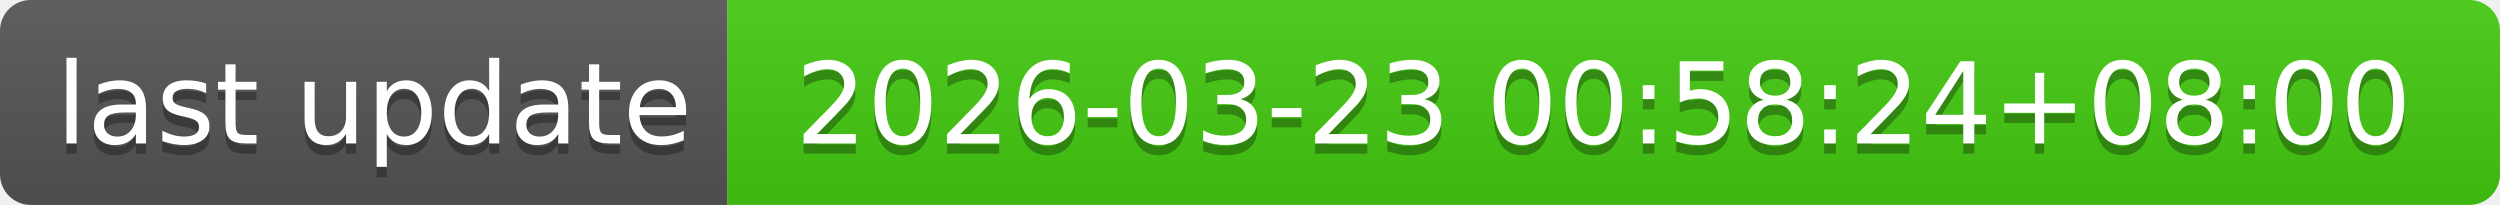
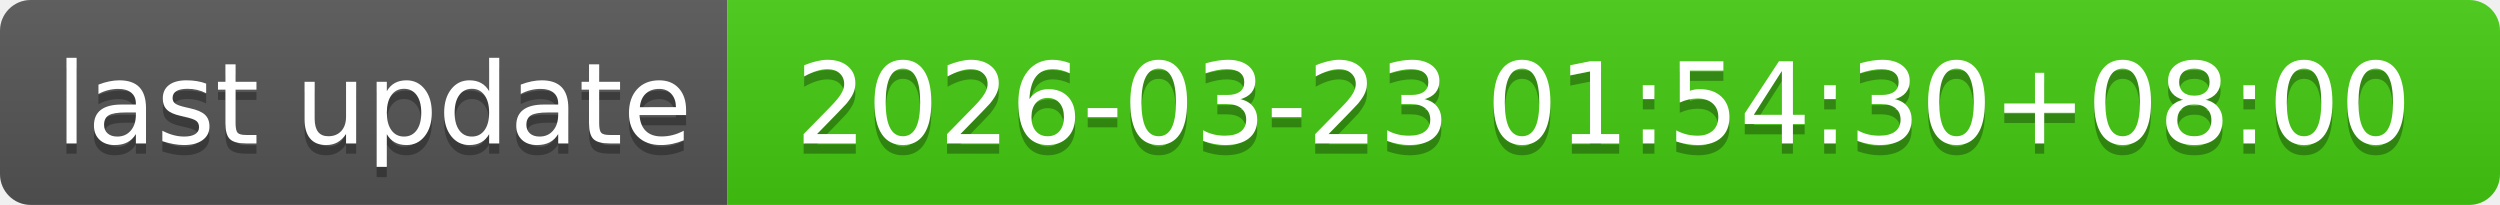
- <svg xmlns="http://www.w3.org/2000/svg" width="244" height="20" role="img" aria-label="last update: 2026-03-23 00:58:24+08:00">
+ <svg xmlns="http://www.w3.org/2000/svg" width="244" height="20" role="img" aria-label="last update: 2026-03-23 01:54:30+08:00">
  <linearGradient id="s" x2="0" y2="100%">
    <stop offset="0" stop-color="#bbb" stop-opacity=".1" />
    <stop offset="1" stop-opacity=".1" />
  </linearGradient>
  <clipPath id="r">
    <rect width="244" height="20" rx="3" fill="#fff" />
  </clipPath>
  <g clip-path="url(#r)">
    <rect width="71" height="20" fill="#555" />
    <rect x="71" width="173" height="20" fill="#4c1" />
    <rect width="244" height="20" fill="url(#s)" />
  </g>
  <g fill="#fff" text-anchor="middle" font-family="Verdana,Geneva,DejaVu Sans,sans-serif" text-rendering="geometricPrecision" font-size="110">
    <text aria-hidden="true" x="365" y="150" fill="#010101" fill-opacity=".3" transform="scale(.1)" textLength="610">last update</text>
    <text x="365" y="140" transform="scale(.1)" fill="#fff" textLength="610">last update</text>
-     <text aria-hidden="true" x="1565" y="150" fill="#010101" fill-opacity=".3" transform="scale(.1)" textLength="1630">2026-03-23 00:58:24+08:00</text>
-     <text x="1565" y="140" transform="scale(.1)" fill="#fff" textLength="1630">2026-03-23 00:58:24+08:00</text>
+     <text aria-hidden="true" x="1565" y="150" fill="#010101" fill-opacity=".3" transform="scale(.1)" textLength="1630">2026-03-23 01:54:30+08:00</text>
+     <text x="1565" y="140" transform="scale(.1)" fill="#fff" textLength="1630">2026-03-23 01:54:30+08:00</text>
  </g>
</svg>
